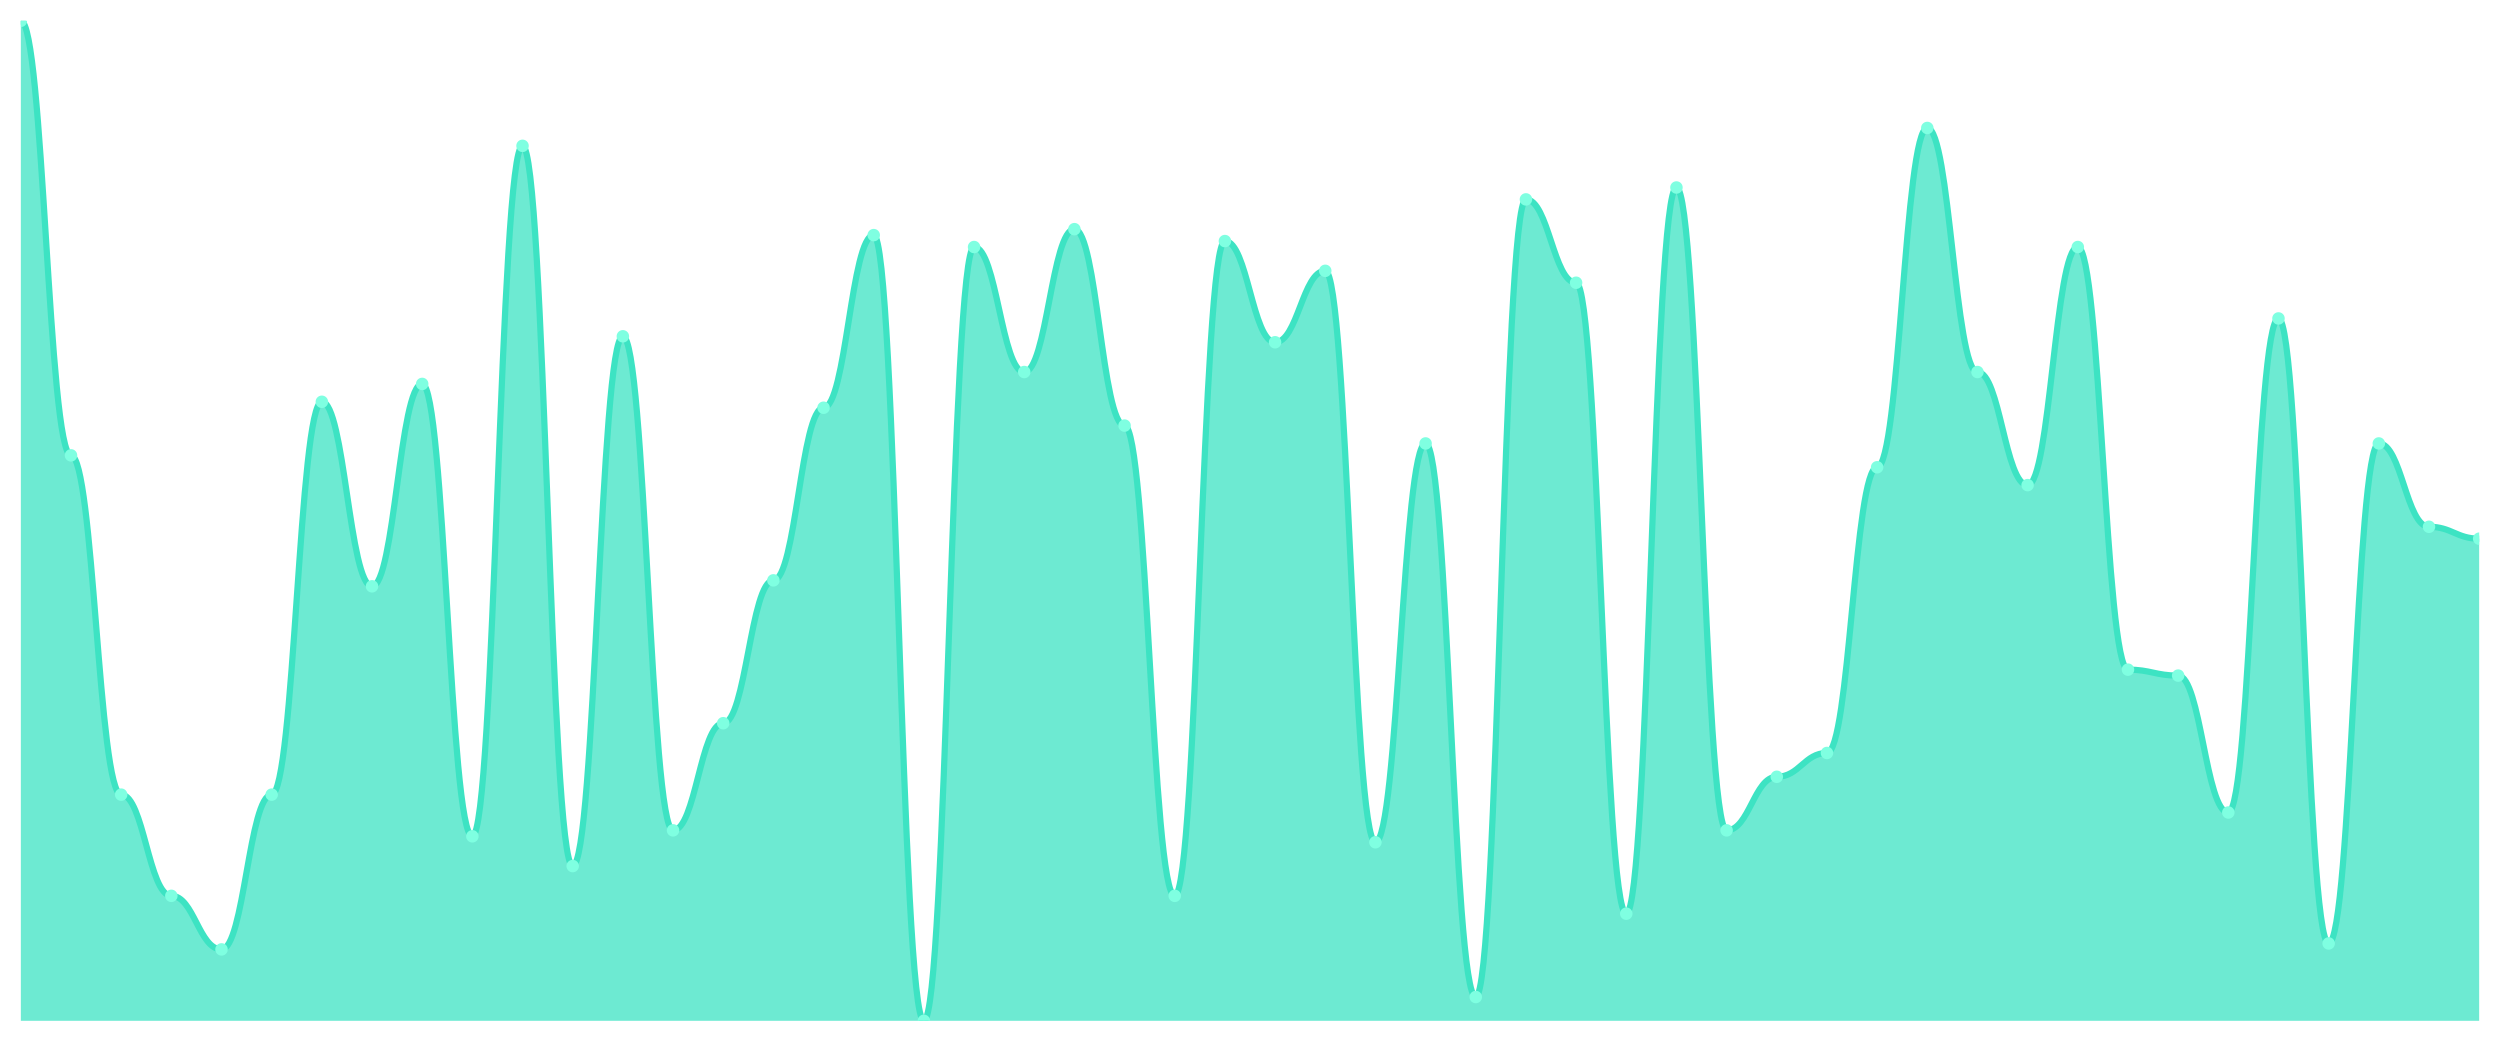
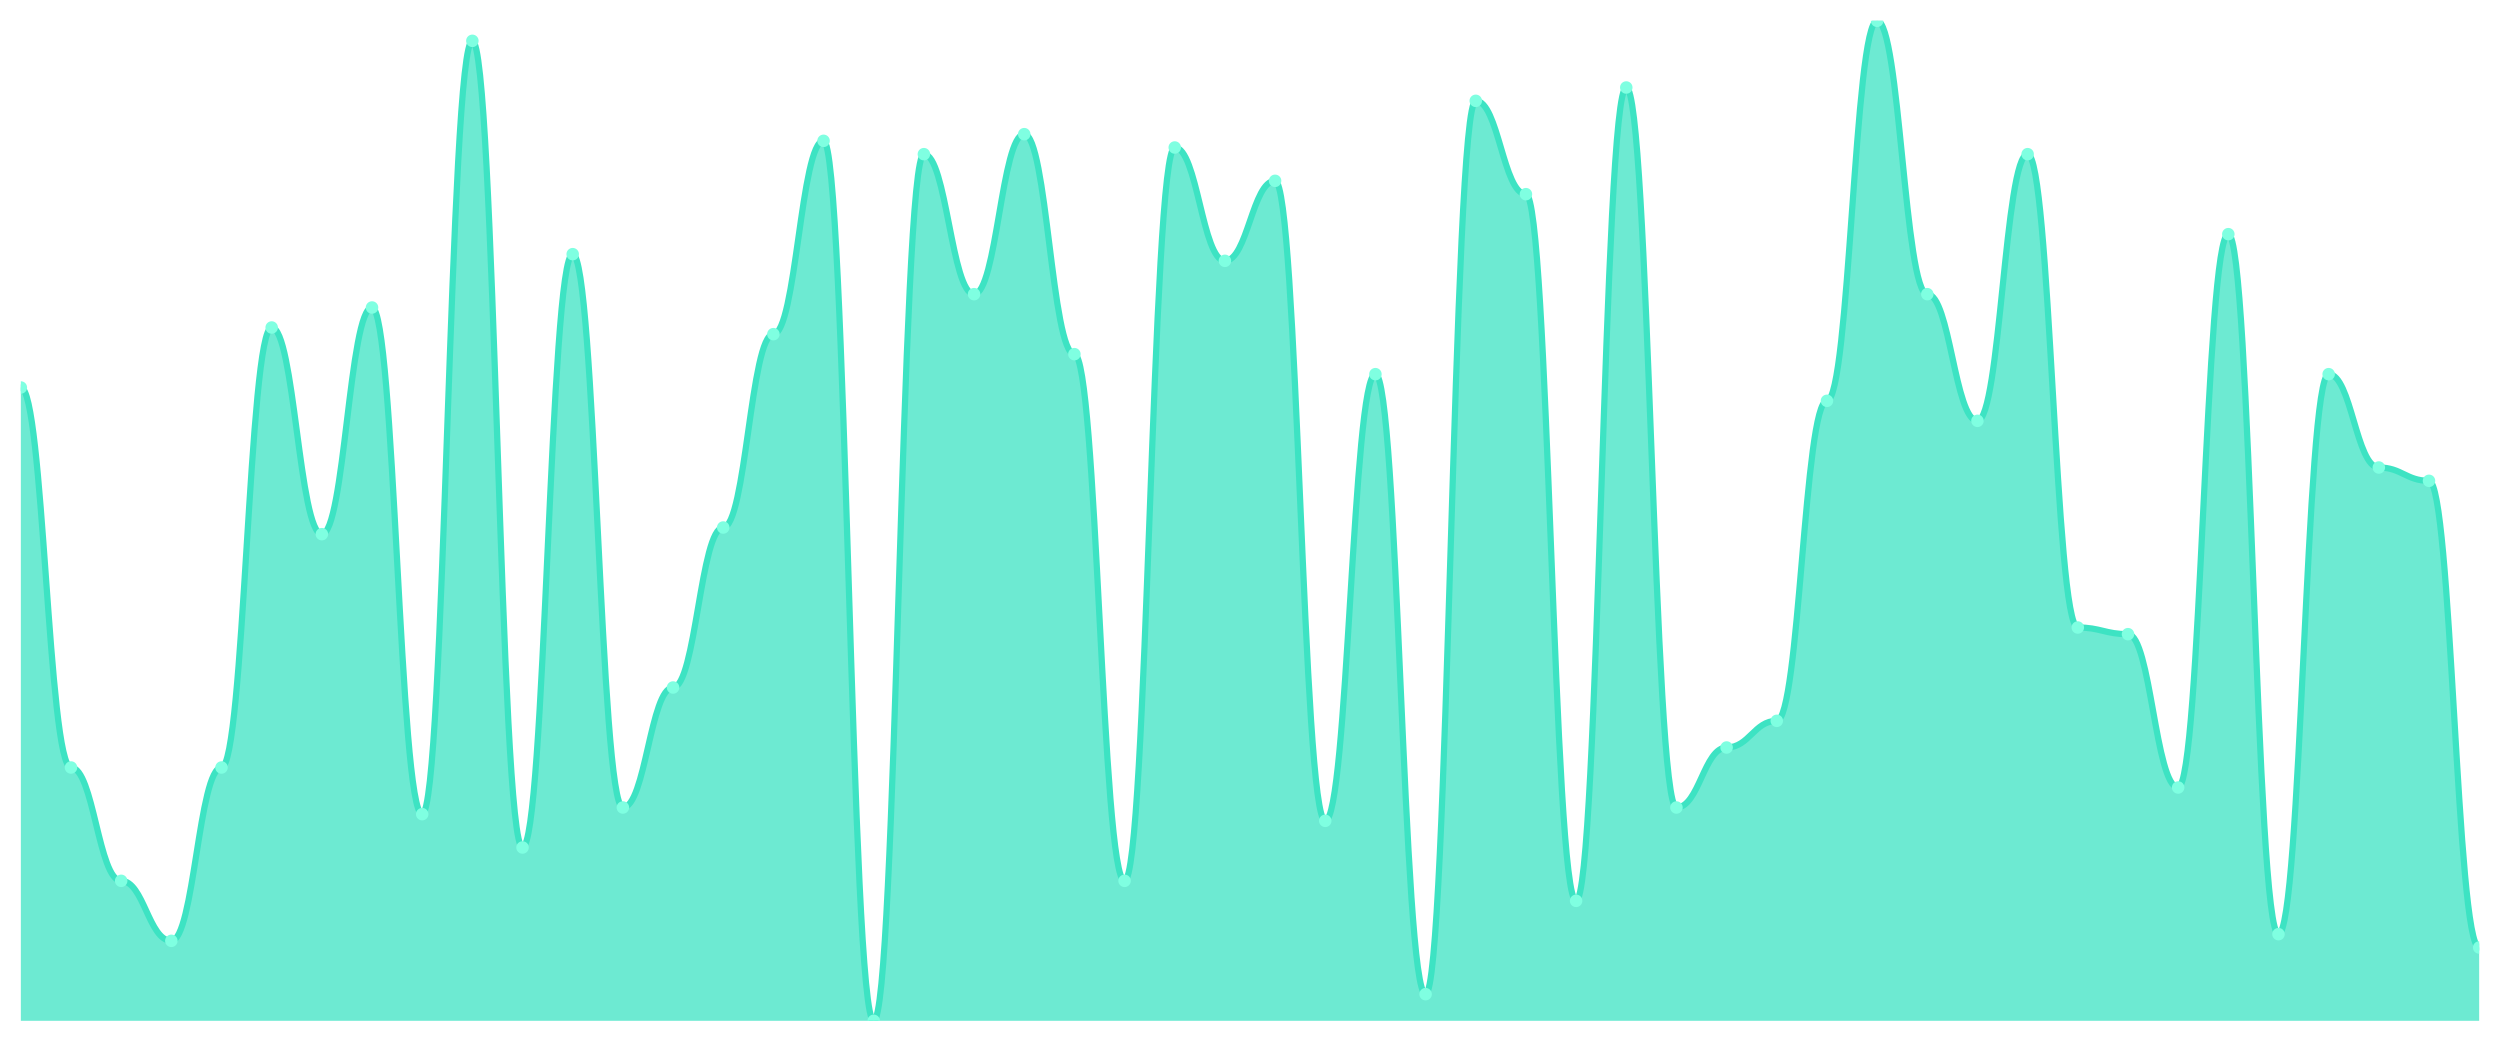
<svg xmlns="http://www.w3.org/2000/svg" viewBox="0 0 1200 500" width="1200" height="500">
  <defs>
    <clipPath id="c">
      <rect x="10" y="10" width="1180" height="480" />
    </clipPath>
  </defs>
  <rect width="1200" height="500" fill="none" />
  <g clip-path="url(#c)">
-     <path d="M 10,490 L 10,10 C 20.837,10 23.245,218.571 34.082,218.571 C 44.918,218.571 47.327,381.429 58.163,381.429 C 69,381.429 71.408,430 82.245,430 C 93.082,430 95.49,455.714 106.327,455.714 C 117.163,455.714 119.571,381.429 130.408,381.429 C 141.245,381.429 143.653,192.857 154.49,192.857 C 165.327,192.857 167.735,281.429 178.571,281.429 C 189.408,281.429 191.816,184.286 202.653,184.286 C 213.49,184.286 215.898,401.429 226.735,401.429 C 237.571,401.429 239.98,70 250.816,70 C 261.653,70 264.061,415.714 274.898,415.714 C 285.735,415.714 288.143,161.429 298.98,161.429 C 309.816,161.429 312.224,398.571 323.061,398.571 C 333.898,398.571 336.306,347.143 347.143,347.143 C 357.98,347.143 360.388,278.571 371.224,278.571 C 382.061,278.571 384.469,195.714 395.306,195.714 C 406.143,195.714 408.551,112.857 419.388,112.857 C 430.224,112.857 432.633,490 443.469,490 C 454.306,490 456.714,118.571 467.551,118.571 C 478.388,118.571 480.796,178.571 491.633,178.571 C 502.469,178.571 504.878,110 515.714,110 C 526.551,110 528.959,204.286 539.796,204.286 C 550.633,204.286 553.041,430 563.878,430 C 574.714,430 577.122,115.714 587.959,115.714 C 598.796,115.714 601.204,164.286 612.041,164.286 C 622.878,164.286 625.286,130 636.122,130 C 646.959,130 649.367,404.286 660.204,404.286 C 671.041,404.286 673.449,212.857 684.286,212.857 C 695.122,212.857 697.531,478.571 708.367,478.571 C 719.204,478.571 721.612,95.714 732.449,95.714 C 743.286,95.714 745.694,135.714 756.531,135.714 C 767.367,135.714 769.776,438.571 780.612,438.571 C 791.449,438.571 793.857,90 804.694,90 C 815.531,90 817.939,398.571 828.776,398.571 C 839.612,398.571 842.02,372.857 852.857,372.857 C 863.694,372.857 866.102,361.429 876.939,361.429 C 887.776,361.429 890.184,224.286 901.02,224.286 C 911.857,224.286 914.265,61.429 925.102,61.429 C 935.939,61.429 938.347,178.571 949.184,178.571 C 960.02,178.571 962.429,232.857 973.265,232.857 C 984.102,232.857 986.51,118.571 997.347,118.571 C 1008.184,118.571 1010.592,321.429 1021.429,321.429 C 1032.265,321.429 1034.673,324.286 1045.51,324.286 C 1056.347,324.286 1058.755,390 1069.592,390 C 1080.429,390 1082.837,152.857 1093.673,152.857 C 1104.51,152.857 1106.918,452.857 1117.755,452.857 C 1128.592,452.857 1131,212.857 1141.837,212.857 C 1152.673,212.857 1155.082,252.857 1165.918,252.857 C 1176.755,252.857 1179.163,258.571 1190,258.571 L 1190,490 Z" fill="rgba(61,227,195,0.75)" />
-     <path d="M 10,10 C 20.837,10 23.245,218.571 34.082,218.571 C 44.918,218.571 47.327,381.429 58.163,381.429 C 69,381.429 71.408,430 82.245,430 C 93.082,430 95.49,455.714 106.327,455.714 C 117.163,455.714 119.571,381.429 130.408,381.429 C 141.245,381.429 143.653,192.857 154.49,192.857 C 165.327,192.857 167.735,281.429 178.571,281.429 C 189.408,281.429 191.816,184.286 202.653,184.286 C 213.49,184.286 215.898,401.429 226.735,401.429 C 237.571,401.429 239.98,70 250.816,70 C 261.653,70 264.061,415.714 274.898,415.714 C 285.735,415.714 288.143,161.429 298.98,161.429 C 309.816,161.429 312.224,398.571 323.061,398.571 C 333.898,398.571 336.306,347.143 347.143,347.143 C 357.98,347.143 360.388,278.571 371.224,278.571 C 382.061,278.571 384.469,195.714 395.306,195.714 C 406.143,195.714 408.551,112.857 419.388,112.857 C 430.224,112.857 432.633,490 443.469,490 C 454.306,490 456.714,118.571 467.551,118.571 C 478.388,118.571 480.796,178.571 491.633,178.571 C 502.469,178.571 504.878,110 515.714,110 C 526.551,110 528.959,204.286 539.796,204.286 C 550.633,204.286 553.041,430 563.878,430 C 574.714,430 577.122,115.714 587.959,115.714 C 598.796,115.714 601.204,164.286 612.041,164.286 C 622.878,164.286 625.286,130 636.122,130 C 646.959,130 649.367,404.286 660.204,404.286 C 671.041,404.286 673.449,212.857 684.286,212.857 C 695.122,212.857 697.531,478.571 708.367,478.571 C 719.204,478.571 721.612,95.714 732.449,95.714 C 743.286,95.714 745.694,135.714 756.531,135.714 C 767.367,135.714 769.776,438.571 780.612,438.571 C 791.449,438.571 793.857,90 804.694,90 C 815.531,90 817.939,398.571 828.776,398.571 C 839.612,398.571 842.02,372.857 852.857,372.857 C 863.694,372.857 866.102,361.429 876.939,361.429 C 887.776,361.429 890.184,224.286 901.02,224.286 C 911.857,224.286 914.265,61.429 925.102,61.429 C 935.939,61.429 938.347,178.571 949.184,178.571 C 960.02,178.571 962.429,232.857 973.265,232.857 C 984.102,232.857 986.51,118.571 997.347,118.571 C 1008.184,118.571 1010.592,321.429 1021.429,321.429 C 1032.265,321.429 1034.673,324.286 1045.51,324.286 C 1056.347,324.286 1058.755,390 1069.592,390 C 1080.429,390 1082.837,152.857 1093.673,152.857 C 1104.51,152.857 1106.918,452.857 1117.755,452.857 C 1128.592,452.857 1131,212.857 1141.837,212.857 C 1152.673,212.857 1155.082,252.857 1165.918,252.857 C 1176.755,252.857 1179.163,258.571 1190,258.571" fill="none" stroke="#3de3c3" stroke-width="3" stroke-linecap="round" stroke-linejoin="round" />
-     <circle cx="10" cy="10" r="3" fill="#7fffe1" />
-     <circle cx="34.082" cy="218.571" r="3" fill="#7fffe1" />
-     <circle cx="58.163" cy="381.429" r="3" fill="#7fffe1" />
-     <circle cx="82.245" cy="430" r="3" fill="#7fffe1" />
-     <circle cx="106.327" cy="455.714" r="3" fill="#7fffe1" />
-     <circle cx="130.408" cy="381.429" r="3" fill="#7fffe1" />
-     <circle cx="154.49" cy="192.857" r="3" fill="#7fffe1" />
-     <circle cx="178.571" cy="281.429" r="3" fill="#7fffe1" />
-     <circle cx="202.653" cy="184.286" r="3" fill="#7fffe1" />
-     <circle cx="226.735" cy="401.429" r="3" fill="#7fffe1" />
-     <circle cx="250.816" cy="70" r="3" fill="#7fffe1" />
-     <circle cx="274.898" cy="415.714" r="3" fill="#7fffe1" />
-     <circle cx="298.98" cy="161.429" r="3" fill="#7fffe1" />
-     <circle cx="323.061" cy="398.571" r="3" fill="#7fffe1" />
-     <circle cx="347.143" cy="347.143" r="3" fill="#7fffe1" />
-     <circle cx="371.224" cy="278.571" r="3" fill="#7fffe1" />
-     <circle cx="395.306" cy="195.714" r="3" fill="#7fffe1" />
-     <circle cx="419.388" cy="112.857" r="3" fill="#7fffe1" />
-     <circle cx="443.469" cy="490" r="3" fill="#7fffe1" />
-     <circle cx="467.551" cy="118.571" r="3" fill="#7fffe1" />
-     <circle cx="491.633" cy="178.571" r="3" fill="#7fffe1" />
-     <circle cx="515.714" cy="110" r="3" fill="#7fffe1" />
-     <circle cx="539.796" cy="204.286" r="3" fill="#7fffe1" />
-     <circle cx="563.878" cy="430" r="3" fill="#7fffe1" />
-     <circle cx="587.959" cy="115.714" r="3" fill="#7fffe1" />
-     <circle cx="612.041" cy="164.286" r="3" fill="#7fffe1" />
-     <circle cx="636.122" cy="130" r="3" fill="#7fffe1" />
-     <circle cx="660.204" cy="404.286" r="3" fill="#7fffe1" />
-     <circle cx="684.286" cy="212.857" r="3" fill="#7fffe1" />
-     <circle cx="708.367" cy="478.571" r="3" fill="#7fffe1" />
-     <circle cx="732.449" cy="95.714" r="3" fill="#7fffe1" />
-     <circle cx="756.531" cy="135.714" r="3" fill="#7fffe1" />
-     <circle cx="780.612" cy="438.571" r="3" fill="#7fffe1" />
-     <circle cx="804.694" cy="90" r="3" fill="#7fffe1" />
-     <circle cx="828.776" cy="398.571" r="3" fill="#7fffe1" />
-     <circle cx="852.857" cy="372.857" r="3" fill="#7fffe1" />
-     <circle cx="876.939" cy="361.429" r="3" fill="#7fffe1" />
-     <circle cx="901.02" cy="224.286" r="3" fill="#7fffe1" />
-     <circle cx="925.102" cy="61.429" r="3" fill="#7fffe1" />
-     <circle cx="949.184" cy="178.571" r="3" fill="#7fffe1" />
-     <circle cx="973.265" cy="232.857" r="3" fill="#7fffe1" />
-     <circle cx="997.347" cy="118.571" r="3" fill="#7fffe1" />
-     <circle cx="1021.429" cy="321.429" r="3" fill="#7fffe1" />
-     <circle cx="1045.51" cy="324.286" r="3" fill="#7fffe1" />
-     <circle cx="1069.592" cy="390" r="3" fill="#7fffe1" />
-     <circle cx="1093.673" cy="152.857" r="3" fill="#7fffe1" />
-     <circle cx="1117.755" cy="452.857" r="3" fill="#7fffe1" />
-     <circle cx="1141.837" cy="212.857" r="3" fill="#7fffe1" />
-     <circle cx="1165.918" cy="252.857" r="3" fill="#7fffe1" />
-     <circle cx="1190" cy="258.571" r="3" fill="#7fffe1" />
+     <path d="M 10,490 L 10,186 C 20.837,186 23.245,368.4 34.082,368.4 C 44.918,368.4 47.327,422.8 58.163,422.8 C 69,422.8 71.408,451.6 82.245,451.6 C 93.082,451.6 95.49,368.4 106.327,368.4 C 117.163,368.4 119.571,157.2 130.408,157.2 C 141.245,157.2 143.653,256.4 154.49,256.4 C 165.327,256.4 167.735,147.6 178.571,147.6 C 189.408,147.6 191.816,390.8 202.653,390.8 C 213.49,390.8 215.898,19.6 226.735,19.6 C 237.571,19.6 239.98,406.8 250.816,406.8 C 261.653,406.8 264.061,122 274.898,122 C 285.735,122 288.143,387.6 298.98,387.6 C 309.816,387.6 312.224,330 323.061,330 C 333.898,330 336.306,253.2 347.143,253.2 C 357.98,253.2 360.388,160.4 371.224,160.4 C 382.061,160.4 384.469,67.6 395.306,67.6 C 406.143,67.6 408.551,490 419.388,490 C 430.224,490 432.633,74 443.469,74 C 454.306,74 456.714,141.2 467.551,141.2 C 478.388,141.2 480.796,64.4 491.633,64.4 C 502.469,64.4 504.878,170 515.714,170 C 526.551,170 528.959,422.8 539.796,422.8 C 550.633,422.8 553.041,70.8 563.878,70.8 C 574.714,70.8 577.122,125.2 587.959,125.2 C 598.796,125.2 601.204,86.8 612.041,86.8 C 622.878,86.8 625.286,394 636.122,394 C 646.959,394 649.367,179.6 660.204,179.6 C 671.041,179.6 673.449,477.2 684.286,477.2 C 695.122,477.2 697.531,48.4 708.367,48.4 C 719.204,48.4 721.612,93.2 732.449,93.2 C 743.286,93.2 745.694,432.4 756.531,432.4 C 767.367,432.4 769.776,42 780.612,42 C 791.449,42 793.857,387.6 804.694,387.6 C 815.531,387.6 817.939,358.8 828.776,358.8 C 839.612,358.8 842.02,346 852.857,346 C 863.694,346 866.102,192.4 876.939,192.4 C 887.776,192.4 890.184,10 901.02,10 C 911.857,10 914.265,141.2 925.102,141.2 C 935.939,141.2 938.347,202 949.184,202 C 960.02,202 962.429,74 973.265,74 C 984.102,74 986.51,301.2 997.347,301.2 C 1008.184,301.2 1010.592,304.4 1021.429,304.4 C 1032.265,304.4 1034.673,378 1045.51,378 C 1056.347,378 1058.755,112.4 1069.592,112.4 C 1080.429,112.4 1082.837,448.4 1093.673,448.4 C 1104.51,448.4 1106.918,179.6 1117.755,179.6 C 1128.592,179.6 1131,224.4 1141.837,224.4 C 1152.673,224.4 1155.082,230.8 1165.918,230.8 C 1176.755,230.8 1179.163,454.8 1190,454.8 L 1190,490 Z" fill="rgba(61,227,195,0.75)" />
+     <path d="M 10,186 C 20.837,186 23.245,368.4 34.082,368.4 C 44.918,368.4 47.327,422.8 58.163,422.8 C 69,422.8 71.408,451.6 82.245,451.6 C 93.082,451.6 95.49,368.4 106.327,368.4 C 117.163,368.4 119.571,157.2 130.408,157.2 C 141.245,157.2 143.653,256.4 154.49,256.4 C 165.327,256.4 167.735,147.6 178.571,147.6 C 189.408,147.6 191.816,390.8 202.653,390.8 C 213.49,390.8 215.898,19.6 226.735,19.6 C 237.571,19.6 239.98,406.8 250.816,406.8 C 261.653,406.8 264.061,122 274.898,122 C 285.735,122 288.143,387.6 298.98,387.6 C 309.816,387.6 312.224,330 323.061,330 C 333.898,330 336.306,253.2 347.143,253.2 C 357.98,253.2 360.388,160.4 371.224,160.4 C 382.061,160.4 384.469,67.6 395.306,67.6 C 406.143,67.6 408.551,490 419.388,490 C 430.224,490 432.633,74 443.469,74 C 454.306,74 456.714,141.2 467.551,141.2 C 478.388,141.2 480.796,64.4 491.633,64.4 C 502.469,64.4 504.878,170 515.714,170 C 526.551,170 528.959,422.8 539.796,422.8 C 550.633,422.8 553.041,70.8 563.878,70.8 C 574.714,70.8 577.122,125.2 587.959,125.2 C 598.796,125.2 601.204,86.8 612.041,86.8 C 622.878,86.8 625.286,394 636.122,394 C 646.959,394 649.367,179.6 660.204,179.6 C 671.041,179.6 673.449,477.2 684.286,477.2 C 695.122,477.2 697.531,48.4 708.367,48.4 C 719.204,48.4 721.612,93.2 732.449,93.2 C 743.286,93.2 745.694,432.4 756.531,432.4 C 767.367,432.4 769.776,42 780.612,42 C 791.449,42 793.857,387.6 804.694,387.6 C 815.531,387.6 817.939,358.8 828.776,358.8 C 839.612,358.8 842.02,346 852.857,346 C 863.694,346 866.102,192.4 876.939,192.4 C 887.776,192.4 890.184,10 901.02,10 C 911.857,10 914.265,141.2 925.102,141.2 C 935.939,141.2 938.347,202 949.184,202 C 960.02,202 962.429,74 973.265,74 C 984.102,74 986.51,301.2 997.347,301.2 C 1008.184,301.2 1010.592,304.4 1021.429,304.4 C 1032.265,304.4 1034.673,378 1045.51,378 C 1056.347,378 1058.755,112.4 1069.592,112.4 C 1080.429,112.4 1082.837,448.4 1093.673,448.4 C 1104.51,448.4 1106.918,179.6 1117.755,179.6 C 1128.592,179.6 1131,224.4 1141.837,224.4 C 1152.673,224.4 1155.082,230.8 1165.918,230.8 C 1176.755,230.8 1179.163,454.8 1190,454.8" fill="none" stroke="#3de3c3" stroke-width="3" stroke-linecap="round" stroke-linejoin="round" />
+     <circle cx="10" cy="186" r="3" fill="#7fffe1" />
+     <circle cx="34.082" cy="368.4" r="3" fill="#7fffe1" />
+     <circle cx="58.163" cy="422.8" r="3" fill="#7fffe1" />
+     <circle cx="82.245" cy="451.6" r="3" fill="#7fffe1" />
+     <circle cx="106.327" cy="368.4" r="3" fill="#7fffe1" />
+     <circle cx="130.408" cy="157.2" r="3" fill="#7fffe1" />
+     <circle cx="154.49" cy="256.4" r="3" fill="#7fffe1" />
+     <circle cx="178.571" cy="147.6" r="3" fill="#7fffe1" />
+     <circle cx="202.653" cy="390.8" r="3" fill="#7fffe1" />
+     <circle cx="226.735" cy="19.6" r="3" fill="#7fffe1" />
+     <circle cx="250.816" cy="406.8" r="3" fill="#7fffe1" />
+     <circle cx="274.898" cy="122" r="3" fill="#7fffe1" />
+     <circle cx="298.98" cy="387.6" r="3" fill="#7fffe1" />
+     <circle cx="323.061" cy="330" r="3" fill="#7fffe1" />
+     <circle cx="347.143" cy="253.2" r="3" fill="#7fffe1" />
+     <circle cx="371.224" cy="160.4" r="3" fill="#7fffe1" />
+     <circle cx="395.306" cy="67.6" r="3" fill="#7fffe1" />
+     <circle cx="419.388" cy="490" r="3" fill="#7fffe1" />
+     <circle cx="443.469" cy="74" r="3" fill="#7fffe1" />
+     <circle cx="467.551" cy="141.2" r="3" fill="#7fffe1" />
+     <circle cx="491.633" cy="64.4" r="3" fill="#7fffe1" />
+     <circle cx="515.714" cy="170" r="3" fill="#7fffe1" />
+     <circle cx="539.796" cy="422.8" r="3" fill="#7fffe1" />
+     <circle cx="563.878" cy="70.8" r="3" fill="#7fffe1" />
+     <circle cx="587.959" cy="125.2" r="3" fill="#7fffe1" />
+     <circle cx="612.041" cy="86.8" r="3" fill="#7fffe1" />
+     <circle cx="636.122" cy="394" r="3" fill="#7fffe1" />
+     <circle cx="660.204" cy="179.6" r="3" fill="#7fffe1" />
+     <circle cx="684.286" cy="477.2" r="3" fill="#7fffe1" />
+     <circle cx="708.367" cy="48.4" r="3" fill="#7fffe1" />
+     <circle cx="732.449" cy="93.2" r="3" fill="#7fffe1" />
+     <circle cx="756.531" cy="432.4" r="3" fill="#7fffe1" />
+     <circle cx="780.612" cy="42" r="3" fill="#7fffe1" />
+     <circle cx="804.694" cy="387.6" r="3" fill="#7fffe1" />
+     <circle cx="828.776" cy="358.8" r="3" fill="#7fffe1" />
+     <circle cx="852.857" cy="346" r="3" fill="#7fffe1" />
+     <circle cx="876.939" cy="192.4" r="3" fill="#7fffe1" />
+     <circle cx="901.02" cy="10" r="3" fill="#7fffe1" />
+     <circle cx="925.102" cy="141.2" r="3" fill="#7fffe1" />
+     <circle cx="949.184" cy="202" r="3" fill="#7fffe1" />
+     <circle cx="973.265" cy="74" r="3" fill="#7fffe1" />
+     <circle cx="997.347" cy="301.2" r="3" fill="#7fffe1" />
+     <circle cx="1021.429" cy="304.4" r="3" fill="#7fffe1" />
+     <circle cx="1045.51" cy="378" r="3" fill="#7fffe1" />
+     <circle cx="1069.592" cy="112.4" r="3" fill="#7fffe1" />
+     <circle cx="1093.673" cy="448.4" r="3" fill="#7fffe1" />
+     <circle cx="1117.755" cy="179.6" r="3" fill="#7fffe1" />
+     <circle cx="1141.837" cy="224.4" r="3" fill="#7fffe1" />
+     <circle cx="1165.918" cy="230.8" r="3" fill="#7fffe1" />
+     <circle cx="1190" cy="454.8" r="3" fill="#7fffe1" />
  </g>
</svg>
